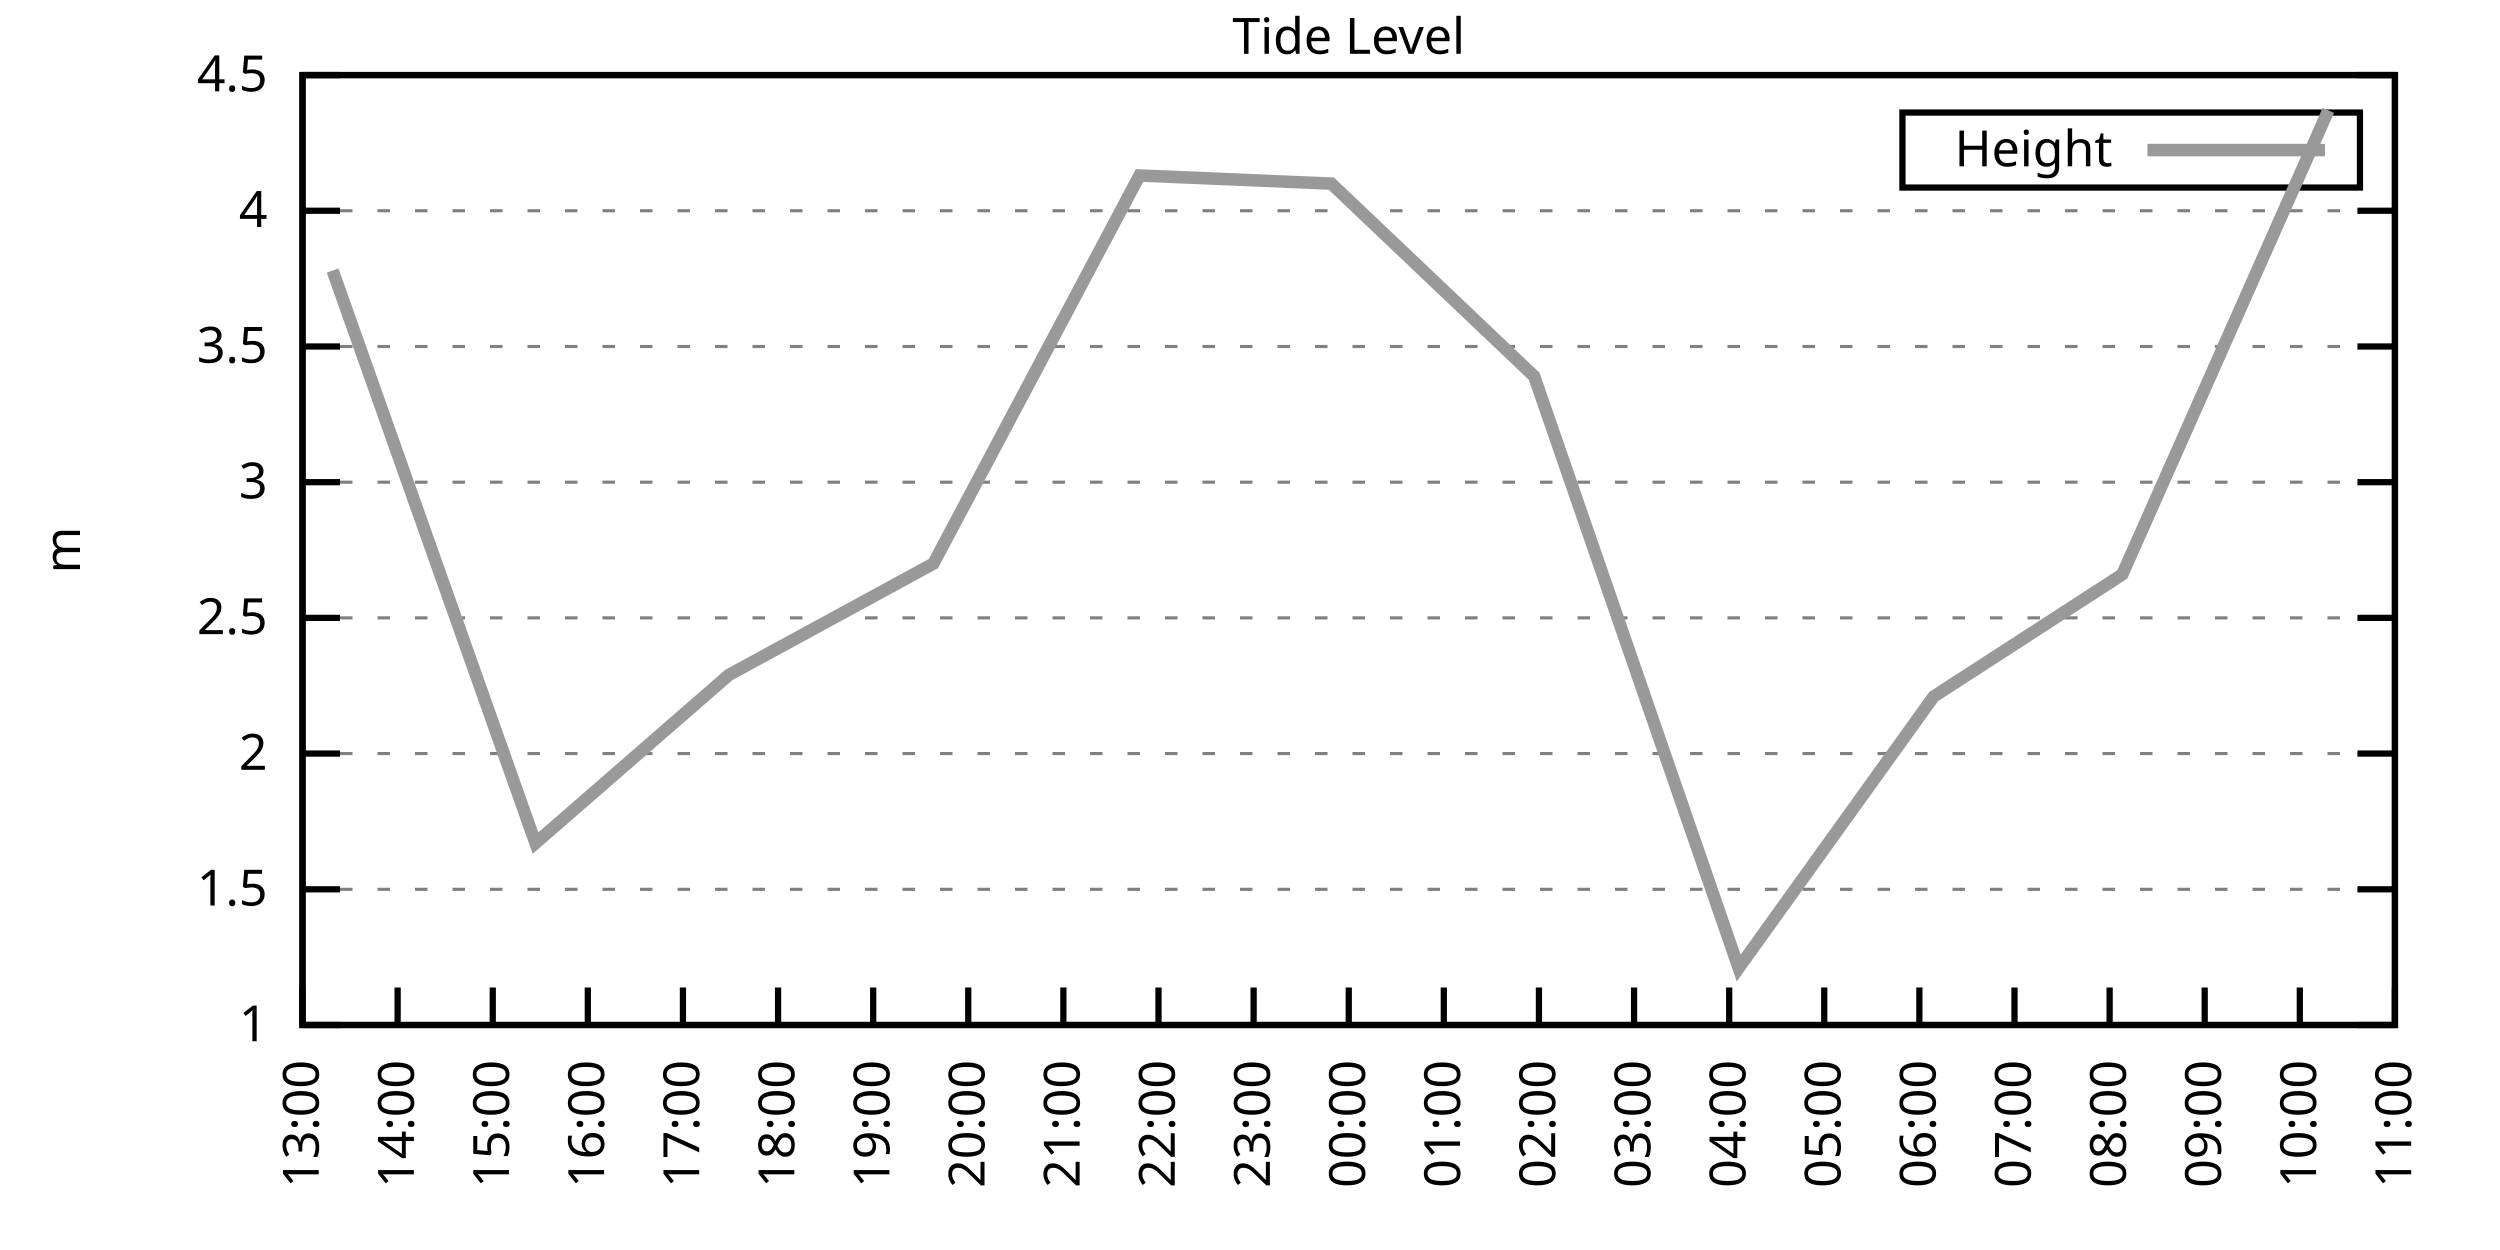
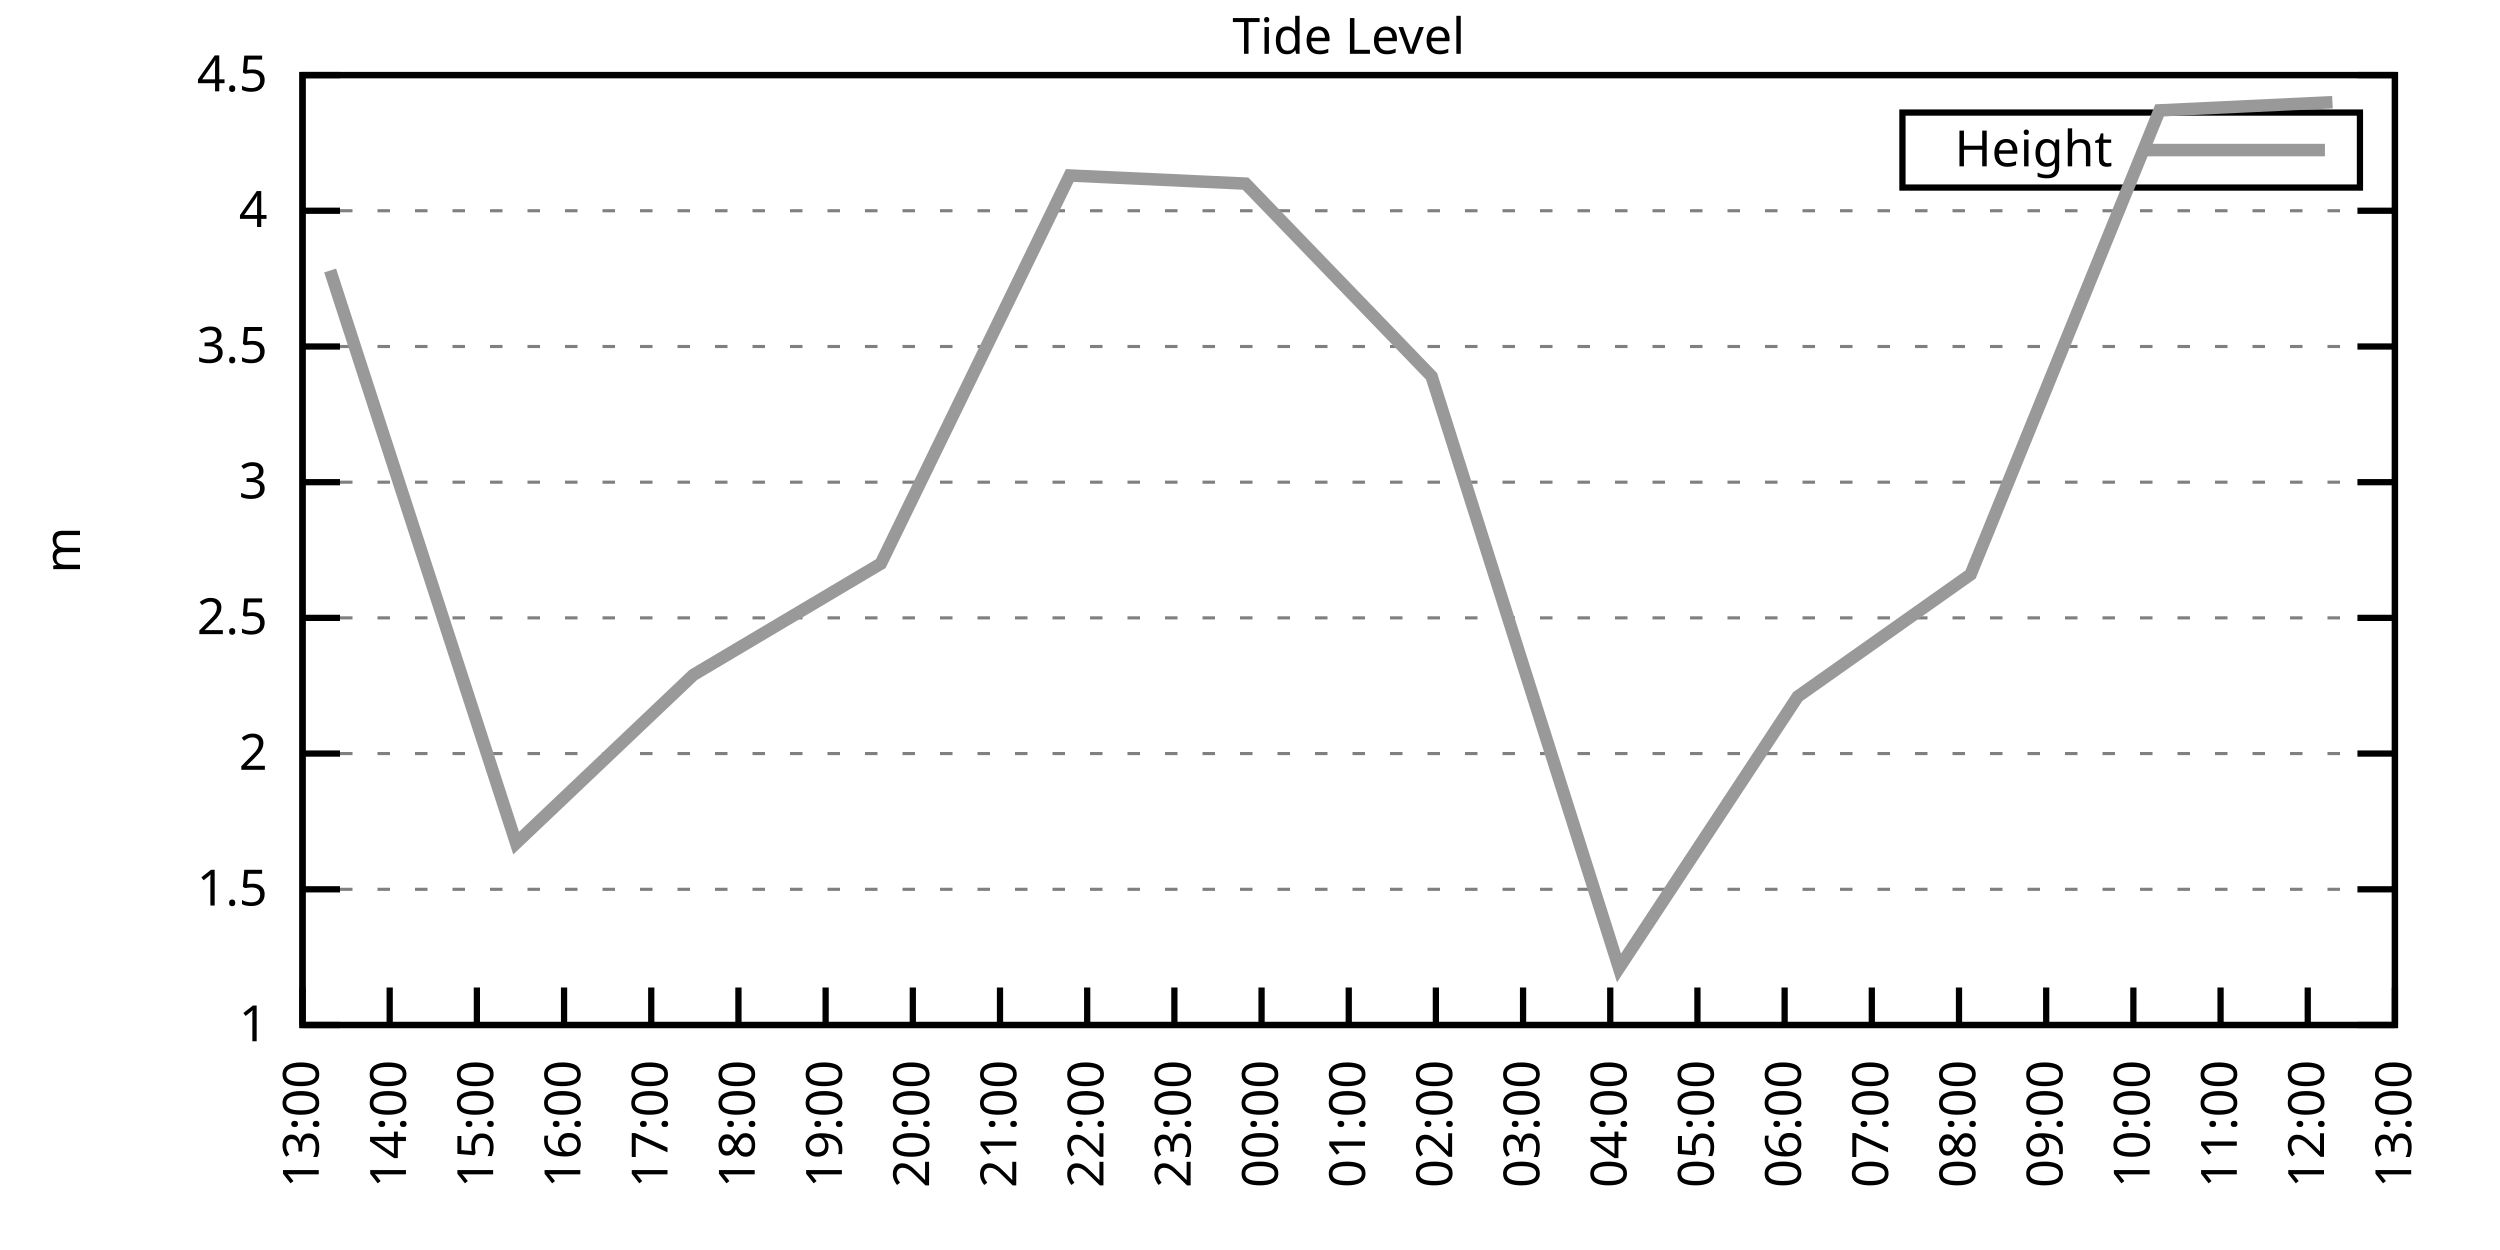
<svg xmlns="http://www.w3.org/2000/svg" xmlns:xlink="http://www.w3.org/1999/xlink" width="400" height="200" viewBox="0 0 400 200">
  <g id="gnuplot_canvas">
    <rect x="0" y="0" width="400" height="200" fill="none" />
    <defs>
      <circle id="gpDot" r="0.5" stroke-width="0.5" stroke="currentColor" />
      <path id="gpPt0" stroke-width="0.333" stroke="currentColor" d="M-1,0 h2 M0,-1 v2" />
      <path id="gpPt1" stroke-width="0.333" stroke="currentColor" d="M-1,-1 L1,1 M1,-1 L-1,1" />
      <path id="gpPt2" stroke-width="0.333" stroke="currentColor" d="M-1,0 L1,0 M0,-1 L0,1 M-1,-1 L1,1 M-1,1 L1,-1" />
      <rect id="gpPt3" stroke-width="0.333" stroke="currentColor" x="-1" y="-1" width="2" height="2" />
      <rect id="gpPt4" stroke-width="0.333" stroke="currentColor" fill="currentColor" x="-1" y="-1" width="2" height="2" />
      <circle id="gpPt5" stroke-width="0.333" stroke="currentColor" cx="0" cy="0" r="1" />
      <use xlink:href="#gpPt5" id="gpPt6" fill="currentColor" stroke="none" />
      <path id="gpPt7" stroke-width="0.333" stroke="currentColor" d="M0,-1.33 L-1.33,0.67 L1.33,0.67 z" />
      <use xlink:href="#gpPt7" id="gpPt8" fill="currentColor" stroke="none" />
      <use xlink:href="#gpPt7" id="gpPt9" stroke="currentColor" transform="rotate(180)" />
      <use xlink:href="#gpPt9" id="gpPt10" fill="currentColor" stroke="none" />
      <use xlink:href="#gpPt3" id="gpPt11" stroke="currentColor" transform="rotate(45)" />
      <use xlink:href="#gpPt11" id="gpPt12" fill="currentColor" stroke="none" />
      <path id="gpPt13" stroke-width="0.333" stroke="currentColor" d="M0,1.330 L1.265,0.411 L0.782,-1.067 L-0.782,-1.076 L-1.265,0.411 z" />
      <use xlink:href="#gpPt13" id="gpPt14" fill="currentColor" stroke="none" />
      <filter id="textbox" filterUnits="objectBoundingBox" x="0" y="0" height="1" width="1">
        <feFlood flood-color="white" flood-opacity="1" result="bgnd" />
        <feComposite in="SourceGraphic" in2="bgnd" operator="atop" />
      </filter>
      <filter id="greybox" filterUnits="objectBoundingBox" x="0" y="0" height="1" width="1">
        <feFlood flood-color="lightgrey" flood-opacity="1" result="grey" />
        <feComposite in="SourceGraphic" in2="grey" operator="atop" />
      </filter>
    </defs>
    <g fill="none" color="white" stroke="currentColor" stroke-width="1.00" stroke-linecap="butt" stroke-linejoin="miter">
</g>
    <g fill="none" color="black" stroke="currentColor" stroke-width="1.00" stroke-linecap="butt" stroke-linejoin="miter">
      <g stroke="none" shape-rendering="crispEdges">
        <polygon fill="rgb(255, 255, 255)" points="48.40,164.00 383.18,164.00 383.18,12.02 48.40,12.02 " />
      </g>
    </g>
    <g fill="none" color="black" stroke="currentColor" stroke-width="1.00" stroke-linecap="butt" stroke-linejoin="miter">
</g>
    <g fill="none" color="black" stroke="black" stroke-width="0.50" stroke-linecap="butt" stroke-linejoin="miter">
</g>
    <g fill="none" color="gray" stroke="currentColor" stroke-width="0.50" stroke-linecap="butt" stroke-linejoin="miter">
      <path stroke="gray" stroke-dasharray="2,4" class="gridline" d="M48.40,164.00 L383.19,164.00  " />
    </g>
    <g fill="none" color="gray" stroke="gray" stroke-width="1.00" stroke-linecap="butt" stroke-linejoin="miter">
</g>
    <g fill="none" color="black" stroke="currentColor" stroke-width="1.00" stroke-linecap="butt" stroke-linejoin="miter">
      <path stroke="black" d="M48.40,164.00 L54.40,164.00 M383.19,164.00 L377.19,164.00  " />
      <g transform="translate(42.80,166.60)" stroke="none" fill="black" font-family="Sans" font-size="8.00" text-anchor="end">
        <text>
          <tspan font-family="Sans"> 1</tspan>
        </text>
      </g>
    </g>
    <g fill="none" color="black" stroke="currentColor" stroke-width="1.00" stroke-linecap="butt" stroke-linejoin="miter">
</g>
    <g fill="none" color="black" stroke="black" stroke-width="0.50" stroke-linecap="butt" stroke-linejoin="miter">
</g>
    <g fill="none" color="gray" stroke="currentColor" stroke-width="0.50" stroke-linecap="butt" stroke-linejoin="miter">
      <path stroke="gray" stroke-dasharray="2,4" class="gridline" d="M48.40,142.29 L383.19,142.29  " />
    </g>
    <g fill="none" color="gray" stroke="gray" stroke-width="1.00" stroke-linecap="butt" stroke-linejoin="miter">
</g>
    <g fill="none" color="black" stroke="currentColor" stroke-width="1.00" stroke-linecap="butt" stroke-linejoin="miter">
      <path stroke="black" d="M48.40,142.29 L54.40,142.29 M383.19,142.29 L377.19,142.29  " />
      <g transform="translate(42.80,144.89)" stroke="none" fill="black" font-family="Sans" font-size="8.00" text-anchor="end">
        <text>
          <tspan font-family="Sans"> 1.5</tspan>
        </text>
      </g>
    </g>
    <g fill="none" color="black" stroke="currentColor" stroke-width="1.00" stroke-linecap="butt" stroke-linejoin="miter">
</g>
    <g fill="none" color="black" stroke="black" stroke-width="0.50" stroke-linecap="butt" stroke-linejoin="miter">
</g>
    <g fill="none" color="gray" stroke="currentColor" stroke-width="0.50" stroke-linecap="butt" stroke-linejoin="miter">
      <path stroke="gray" stroke-dasharray="2,4" class="gridline" d="M48.40,120.57 L383.19,120.57  " />
    </g>
    <g fill="none" color="gray" stroke="gray" stroke-width="1.00" stroke-linecap="butt" stroke-linejoin="miter">
</g>
    <g fill="none" color="black" stroke="currentColor" stroke-width="1.00" stroke-linecap="butt" stroke-linejoin="miter">
      <path stroke="black" d="M48.40,120.57 L54.40,120.57 M383.19,120.57 L377.19,120.57  " />
      <g transform="translate(42.80,123.17)" stroke="none" fill="black" font-family="Sans" font-size="8.00" text-anchor="end">
        <text>
          <tspan font-family="Sans"> 2</tspan>
        </text>
      </g>
    </g>
    <g fill="none" color="black" stroke="currentColor" stroke-width="1.00" stroke-linecap="butt" stroke-linejoin="miter">
</g>
    <g fill="none" color="black" stroke="black" stroke-width="0.50" stroke-linecap="butt" stroke-linejoin="miter">
</g>
    <g fill="none" color="gray" stroke="currentColor" stroke-width="0.50" stroke-linecap="butt" stroke-linejoin="miter">
      <path stroke="gray" stroke-dasharray="2,4" class="gridline" d="M48.40,98.86 L383.19,98.86  " />
    </g>
    <g fill="none" color="gray" stroke="gray" stroke-width="1.00" stroke-linecap="butt" stroke-linejoin="miter">
</g>
    <g fill="none" color="black" stroke="currentColor" stroke-width="1.00" stroke-linecap="butt" stroke-linejoin="miter">
      <path stroke="black" d="M48.40,98.86 L54.40,98.86 M383.19,98.86 L377.19,98.86  " />
      <g transform="translate(42.80,101.46)" stroke="none" fill="black" font-family="Sans" font-size="8.00" text-anchor="end">
        <text>
          <tspan font-family="Sans"> 2.5</tspan>
        </text>
      </g>
    </g>
    <g fill="none" color="black" stroke="currentColor" stroke-width="1.00" stroke-linecap="butt" stroke-linejoin="miter">
</g>
    <g fill="none" color="black" stroke="black" stroke-width="0.50" stroke-linecap="butt" stroke-linejoin="miter">
</g>
    <g fill="none" color="gray" stroke="currentColor" stroke-width="0.50" stroke-linecap="butt" stroke-linejoin="miter">
      <path stroke="gray" stroke-dasharray="2,4" class="gridline" d="M48.40,77.15 L383.19,77.15  " />
    </g>
    <g fill="none" color="gray" stroke="gray" stroke-width="1.00" stroke-linecap="butt" stroke-linejoin="miter">
</g>
    <g fill="none" color="black" stroke="currentColor" stroke-width="1.00" stroke-linecap="butt" stroke-linejoin="miter">
      <path stroke="black" d="M48.40,77.15 L54.40,77.15 M383.19,77.15 L377.19,77.15  " />
      <g transform="translate(42.80,79.75)" stroke="none" fill="black" font-family="Sans" font-size="8.00" text-anchor="end">
        <text>
          <tspan font-family="Sans"> 3</tspan>
        </text>
      </g>
    </g>
    <g fill="none" color="black" stroke="currentColor" stroke-width="1.00" stroke-linecap="butt" stroke-linejoin="miter">
</g>
    <g fill="none" color="black" stroke="black" stroke-width="0.50" stroke-linecap="butt" stroke-linejoin="miter">
</g>
    <g fill="none" color="gray" stroke="currentColor" stroke-width="0.50" stroke-linecap="butt" stroke-linejoin="miter">
      <path stroke="gray" stroke-dasharray="2,4" class="gridline" d="M48.40,55.44 L383.19,55.44  " />
    </g>
    <g fill="none" color="gray" stroke="gray" stroke-width="1.00" stroke-linecap="butt" stroke-linejoin="miter">
</g>
    <g fill="none" color="black" stroke="currentColor" stroke-width="1.00" stroke-linecap="butt" stroke-linejoin="miter">
      <path stroke="black" d="M48.40,55.44 L54.40,55.44 M383.19,55.44 L377.19,55.44  " />
      <g transform="translate(42.80,58.04)" stroke="none" fill="black" font-family="Sans" font-size="8.00" text-anchor="end">
        <text>
          <tspan font-family="Sans"> 3.5</tspan>
        </text>
      </g>
    </g>
    <g fill="none" color="black" stroke="currentColor" stroke-width="1.00" stroke-linecap="butt" stroke-linejoin="miter">
</g>
    <g fill="none" color="black" stroke="black" stroke-width="0.50" stroke-linecap="butt" stroke-linejoin="miter">
</g>
    <g fill="none" color="gray" stroke="currentColor" stroke-width="0.50" stroke-linecap="butt" stroke-linejoin="miter">
      <path stroke="gray" stroke-dasharray="2,4" class="gridline" d="M48.40,33.72 L383.19,33.72  " />
    </g>
    <g fill="none" color="gray" stroke="gray" stroke-width="1.00" stroke-linecap="butt" stroke-linejoin="miter">
</g>
    <g fill="none" color="black" stroke="currentColor" stroke-width="1.00" stroke-linecap="butt" stroke-linejoin="miter">
      <path stroke="black" d="M48.40,33.72 L54.40,33.72 M383.19,33.72 L377.19,33.72  " />
      <g transform="translate(42.80,36.32)" stroke="none" fill="black" font-family="Sans" font-size="8.00" text-anchor="end">
        <text>
          <tspan font-family="Sans"> 4</tspan>
        </text>
      </g>
    </g>
    <g fill="none" color="black" stroke="currentColor" stroke-width="1.00" stroke-linecap="butt" stroke-linejoin="miter">
</g>
    <g fill="none" color="black" stroke="black" stroke-width="0.50" stroke-linecap="butt" stroke-linejoin="miter">
</g>
    <g fill="none" color="gray" stroke="currentColor" stroke-width="0.50" stroke-linecap="butt" stroke-linejoin="miter">
      <path stroke="gray" stroke-dasharray="2,4" class="gridline" d="M48.40,12.01 L383.19,12.01  " />
    </g>
    <g fill="none" color="gray" stroke="gray" stroke-width="1.00" stroke-linecap="butt" stroke-linejoin="miter">
</g>
    <g fill="none" color="black" stroke="currentColor" stroke-width="1.00" stroke-linecap="butt" stroke-linejoin="miter">
      <path stroke="black" d="M48.40,12.01 L54.40,12.01 M383.19,12.01 L377.19,12.01  " />
      <g transform="translate(42.80,14.61)" stroke="none" fill="black" font-family="Sans" font-size="8.00" text-anchor="end">
        <text>
          <tspan font-family="Sans"> 4.5</tspan>
        </text>
      </g>
    </g>
    <g fill="none" color="black" stroke="currentColor" stroke-width="1.00" stroke-linecap="butt" stroke-linejoin="miter">
      <path stroke="black" d="M48.40,164.00 L48.40,158.00  " />
      <g transform="translate(51.00,169.60) rotate(270.00)" stroke="none" fill="black" font-family="Sans" font-size="8.00" text-anchor="end">
        <text>
          <tspan font-family="Sans">13:00</tspan>
        </text>
      </g>
    </g>
    <g fill="none" color="black" stroke="currentColor" stroke-width="1.00" stroke-linecap="butt" stroke-linejoin="miter">
-       <path stroke="black" d="M63.62,164.00 L63.62,158.00  " />
-       <g transform="translate(66.22,169.60) rotate(270.00)" stroke="none" fill="black" font-family="Sans" font-size="8.00" text-anchor="end">
+       <path stroke="black" d="M62.35,164.00 L62.35,158.00  " />
+       <g transform="translate(64.95,169.60) rotate(270.00)" stroke="none" fill="black" font-family="Sans" font-size="8.00" text-anchor="end">
        <text>
          <tspan font-family="Sans">14:00</tspan>
        </text>
      </g>
    </g>
    <g fill="none" color="black" stroke="currentColor" stroke-width="1.00" stroke-linecap="butt" stroke-linejoin="miter">
-       <path stroke="black" d="M78.84,164.00 L78.84,158.00  " />
-       <g transform="translate(81.44,169.60) rotate(270.00)" stroke="none" fill="black" font-family="Sans" font-size="8.00" text-anchor="end">
+       <path stroke="black" d="M76.30,164.00 L76.30,158.00  " />
+       <g transform="translate(78.90,169.60) rotate(270.00)" stroke="none" fill="black" font-family="Sans" font-size="8.00" text-anchor="end">
        <text>
          <tspan font-family="Sans">15:00</tspan>
        </text>
      </g>
    </g>
    <g fill="none" color="black" stroke="currentColor" stroke-width="1.00" stroke-linecap="butt" stroke-linejoin="miter">
-       <path stroke="black" d="M94.05,164.00 L94.05,158.00  " />
-       <g transform="translate(96.65,169.60) rotate(270.00)" stroke="none" fill="black" font-family="Sans" font-size="8.00" text-anchor="end">
+       <path stroke="black" d="M90.25,164.00 L90.25,158.00  " />
+       <g transform="translate(92.85,169.60) rotate(270.00)" stroke="none" fill="black" font-family="Sans" font-size="8.00" text-anchor="end">
        <text>
          <tspan font-family="Sans">16:00</tspan>
        </text>
      </g>
    </g>
    <g fill="none" color="black" stroke="currentColor" stroke-width="1.00" stroke-linecap="butt" stroke-linejoin="miter">
-       <path stroke="black" d="M109.27,164.00 L109.27,158.00  " />
-       <g transform="translate(111.87,169.60) rotate(270.00)" stroke="none" fill="black" font-family="Sans" font-size="8.00" text-anchor="end">
+       <path stroke="black" d="M104.20,164.00 L104.20,158.00  " />
+       <g transform="translate(106.80,169.60) rotate(270.00)" stroke="none" fill="black" font-family="Sans" font-size="8.00" text-anchor="end">
        <text>
          <tspan font-family="Sans">17:00</tspan>
        </text>
      </g>
    </g>
    <g fill="none" color="black" stroke="currentColor" stroke-width="1.00" stroke-linecap="butt" stroke-linejoin="miter">
-       <path stroke="black" d="M124.49,164.00 L124.49,158.00  " />
-       <g transform="translate(127.09,169.60) rotate(270.00)" stroke="none" fill="black" font-family="Sans" font-size="8.00" text-anchor="end">
+       <path stroke="black" d="M118.15,164.00 L118.15,158.00  " />
+       <g transform="translate(120.75,169.60) rotate(270.00)" stroke="none" fill="black" font-family="Sans" font-size="8.00" text-anchor="end">
        <text>
          <tspan font-family="Sans">18:00</tspan>
        </text>
      </g>
    </g>
    <g fill="none" color="black" stroke="currentColor" stroke-width="1.00" stroke-linecap="butt" stroke-linejoin="miter">
-       <path stroke="black" d="M139.71,164.00 L139.71,158.00  " />
-       <g transform="translate(142.31,169.60) rotate(270.00)" stroke="none" fill="black" font-family="Sans" font-size="8.00" text-anchor="end">
+       <path stroke="black" d="M132.10,164.00 L132.10,158.00  " />
+       <g transform="translate(134.70,169.60) rotate(270.00)" stroke="none" fill="black" font-family="Sans" font-size="8.00" text-anchor="end">
        <text>
          <tspan font-family="Sans">19:00</tspan>
        </text>
      </g>
    </g>
    <g fill="none" color="black" stroke="currentColor" stroke-width="1.00" stroke-linecap="butt" stroke-linejoin="miter">
-       <path stroke="black" d="M154.92,164.00 L154.92,158.00  " />
-       <g transform="translate(157.52,169.60) rotate(270.00)" stroke="none" fill="black" font-family="Sans" font-size="8.00" text-anchor="end">
+       <path stroke="black" d="M146.05,164.00 L146.05,158.00  " />
+       <g transform="translate(148.65,169.60) rotate(270.00)" stroke="none" fill="black" font-family="Sans" font-size="8.00" text-anchor="end">
        <text>
          <tspan font-family="Sans">20:00</tspan>
        </text>
      </g>
    </g>
    <g fill="none" color="black" stroke="currentColor" stroke-width="1.00" stroke-linecap="butt" stroke-linejoin="miter">
-       <path stroke="black" d="M170.14,164.00 L170.14,158.00  " />
-       <g transform="translate(172.74,169.60) rotate(270.00)" stroke="none" fill="black" font-family="Sans" font-size="8.00" text-anchor="end">
+       <path stroke="black" d="M160.00,164.00 L160.00,158.00  " />
+       <g transform="translate(162.60,169.60) rotate(270.00)" stroke="none" fill="black" font-family="Sans" font-size="8.00" text-anchor="end">
        <text>
          <tspan font-family="Sans">21:00</tspan>
        </text>
      </g>
    </g>
    <g fill="none" color="black" stroke="currentColor" stroke-width="1.00" stroke-linecap="butt" stroke-linejoin="miter">
-       <path stroke="black" d="M185.36,164.00 L185.36,158.00  " />
-       <g transform="translate(187.96,169.60) rotate(270.00)" stroke="none" fill="black" font-family="Sans" font-size="8.00" text-anchor="end">
+       <path stroke="black" d="M173.95,164.00 L173.95,158.00  " />
+       <g transform="translate(176.55,169.60) rotate(270.00)" stroke="none" fill="black" font-family="Sans" font-size="8.00" text-anchor="end">
        <text>
          <tspan font-family="Sans">22:00</tspan>
        </text>
      </g>
    </g>
    <g fill="none" color="black" stroke="currentColor" stroke-width="1.00" stroke-linecap="butt" stroke-linejoin="miter">
-       <path stroke="black" d="M200.58,164.00 L200.58,158.00  " />
-       <g transform="translate(203.18,169.60) rotate(270.00)" stroke="none" fill="black" font-family="Sans" font-size="8.00" text-anchor="end">
+       <path stroke="black" d="M187.90,164.00 L187.90,158.00  " />
+       <g transform="translate(190.50,169.60) rotate(270.00)" stroke="none" fill="black" font-family="Sans" font-size="8.00" text-anchor="end">
        <text>
          <tspan font-family="Sans">23:00</tspan>
+         </text>
+       </g>
+     </g>
+     <g fill="none" color="black" stroke="currentColor" stroke-width="1.00" stroke-linecap="butt" stroke-linejoin="miter">
+       <path stroke="black" d="M201.85,164.00 L201.85,158.00  " />
+       <g transform="translate(204.45,169.60) rotate(270.00)" stroke="none" fill="black" font-family="Sans" font-size="8.00" text-anchor="end">
+         <text>
+           <tspan font-family="Sans">00:00</tspan>
        </text>
      </g>
    </g>
    <g fill="none" color="black" stroke="currentColor" stroke-width="1.00" stroke-linecap="butt" stroke-linejoin="miter">
      <path stroke="black" d="M215.80,164.00 L215.80,158.00  " />
      <g transform="translate(218.40,169.60) rotate(270.00)" stroke="none" fill="black" font-family="Sans" font-size="8.00" text-anchor="end">
        <text>
-           <tspan font-family="Sans">00:00</tspan>
-         </text>
-       </g>
-     </g>
-     <g fill="none" color="black" stroke="currentColor" stroke-width="1.00" stroke-linecap="butt" stroke-linejoin="miter">
-       <path stroke="black" d="M231.01,164.00 L231.01,158.00  " />
-       <g transform="translate(233.61,169.60) rotate(270.00)" stroke="none" fill="black" font-family="Sans" font-size="8.00" text-anchor="end">
-         <text>
          <tspan font-family="Sans">01:00</tspan>
        </text>
      </g>
    </g>
    <g fill="none" color="black" stroke="currentColor" stroke-width="1.00" stroke-linecap="butt" stroke-linejoin="miter">
-       <path stroke="black" d="M246.23,164.00 L246.23,158.00  " />
-       <g transform="translate(248.83,169.60) rotate(270.00)" stroke="none" fill="black" font-family="Sans" font-size="8.00" text-anchor="end">
+       <path stroke="black" d="M229.74,164.00 L229.74,158.00  " />
+       <g transform="translate(232.34,169.60) rotate(270.00)" stroke="none" fill="black" font-family="Sans" font-size="8.00" text-anchor="end">
        <text>
          <tspan font-family="Sans">02:00</tspan>
        </text>
      </g>
    </g>
    <g fill="none" color="black" stroke="currentColor" stroke-width="1.00" stroke-linecap="butt" stroke-linejoin="miter">
-       <path stroke="black" d="M261.45,164.00 L261.45,158.00  " />
-       <g transform="translate(264.05,169.60) rotate(270.00)" stroke="none" fill="black" font-family="Sans" font-size="8.00" text-anchor="end">
+       <path stroke="black" d="M243.69,164.00 L243.69,158.00  " />
+       <g transform="translate(246.29,169.60) rotate(270.00)" stroke="none" fill="black" font-family="Sans" font-size="8.00" text-anchor="end">
        <text>
          <tspan font-family="Sans">03:00</tspan>
        </text>
      </g>
    </g>
    <g fill="none" color="black" stroke="currentColor" stroke-width="1.00" stroke-linecap="butt" stroke-linejoin="miter">
-       <path stroke="black" d="M276.67,164.00 L276.67,158.00  " />
-       <g transform="translate(279.27,169.60) rotate(270.00)" stroke="none" fill="black" font-family="Sans" font-size="8.00" text-anchor="end">
+       <path stroke="black" d="M257.64,164.00 L257.64,158.00  " />
+       <g transform="translate(260.24,169.60) rotate(270.00)" stroke="none" fill="black" font-family="Sans" font-size="8.00" text-anchor="end">
        <text>
          <tspan font-family="Sans">04:00</tspan>
        </text>
      </g>
    </g>
    <g fill="none" color="black" stroke="currentColor" stroke-width="1.00" stroke-linecap="butt" stroke-linejoin="miter">
-       <path stroke="black" d="M291.88,164.00 L291.88,158.00  " />
-       <g transform="translate(294.48,169.60) rotate(270.00)" stroke="none" fill="black" font-family="Sans" font-size="8.00" text-anchor="end">
+       <path stroke="black" d="M271.59,164.00 L271.59,158.00  " />
+       <g transform="translate(274.19,169.60) rotate(270.00)" stroke="none" fill="black" font-family="Sans" font-size="8.00" text-anchor="end">
        <text>
          <tspan font-family="Sans">05:00</tspan>
        </text>
      </g>
    </g>
    <g fill="none" color="black" stroke="currentColor" stroke-width="1.00" stroke-linecap="butt" stroke-linejoin="miter">
-       <path stroke="black" d="M307.10,164.00 L307.10,158.00  " />
-       <g transform="translate(309.70,169.60) rotate(270.00)" stroke="none" fill="black" font-family="Sans" font-size="8.00" text-anchor="end">
+       <path stroke="black" d="M285.54,164.00 L285.54,158.00  " />
+       <g transform="translate(288.14,169.60) rotate(270.00)" stroke="none" fill="black" font-family="Sans" font-size="8.00" text-anchor="end">
        <text>
          <tspan font-family="Sans">06:00</tspan>
        </text>
      </g>
    </g>
    <g fill="none" color="black" stroke="currentColor" stroke-width="1.00" stroke-linecap="butt" stroke-linejoin="miter">
-       <path stroke="black" d="M322.32,164.00 L322.32,158.00  " />
-       <g transform="translate(324.92,169.60) rotate(270.00)" stroke="none" fill="black" font-family="Sans" font-size="8.00" text-anchor="end">
+       <path stroke="black" d="M299.49,164.00 L299.49,158.00  " />
+       <g transform="translate(302.09,169.60) rotate(270.00)" stroke="none" fill="black" font-family="Sans" font-size="8.00" text-anchor="end">
        <text>
          <tspan font-family="Sans">07:00</tspan>
        </text>
      </g>
    </g>
    <g fill="none" color="black" stroke="currentColor" stroke-width="1.00" stroke-linecap="butt" stroke-linejoin="miter">
-       <path stroke="black" d="M337.54,164.00 L337.54,158.00  " />
-       <g transform="translate(340.14,169.60) rotate(270.00)" stroke="none" fill="black" font-family="Sans" font-size="8.00" text-anchor="end">
+       <path stroke="black" d="M313.44,164.00 L313.44,158.00  " />
+       <g transform="translate(316.04,169.60) rotate(270.00)" stroke="none" fill="black" font-family="Sans" font-size="8.00" text-anchor="end">
        <text>
          <tspan font-family="Sans">08:00</tspan>
        </text>
      </g>
    </g>
    <g fill="none" color="black" stroke="currentColor" stroke-width="1.00" stroke-linecap="butt" stroke-linejoin="miter">
-       <path stroke="black" d="M352.75,164.00 L352.75,158.00  " />
-       <g transform="translate(355.35,169.60) rotate(270.00)" stroke="none" fill="black" font-family="Sans" font-size="8.00" text-anchor="end">
+       <path stroke="black" d="M327.39,164.00 L327.39,158.00  " />
+       <g transform="translate(329.99,169.60) rotate(270.00)" stroke="none" fill="black" font-family="Sans" font-size="8.00" text-anchor="end">
        <text>
          <tspan font-family="Sans">09:00</tspan>
        </text>
      </g>
    </g>
    <g fill="none" color="black" stroke="currentColor" stroke-width="1.00" stroke-linecap="butt" stroke-linejoin="miter">
-       <path stroke="black" d="M367.97,164.00 L367.97,158.00  " />
-       <g transform="translate(370.57,169.60) rotate(270.00)" stroke="none" fill="black" font-family="Sans" font-size="8.00" text-anchor="end">
+       <path stroke="black" d="M341.34,164.00 L341.34,158.00  " />
+       <g transform="translate(343.94,169.60) rotate(270.00)" stroke="none" fill="black" font-family="Sans" font-size="8.00" text-anchor="end">
        <text>
          <tspan font-family="Sans">10:00</tspan>
+         </text>
+       </g>
+     </g>
+     <g fill="none" color="black" stroke="currentColor" stroke-width="1.00" stroke-linecap="butt" stroke-linejoin="miter">
+       <path stroke="black" d="M355.29,164.00 L355.29,158.00  " />
+       <g transform="translate(357.89,169.60) rotate(270.00)" stroke="none" fill="black" font-family="Sans" font-size="8.00" text-anchor="end">
+         <text>
+           <tspan font-family="Sans">11:00</tspan>
+         </text>
+       </g>
+     </g>
+     <g fill="none" color="black" stroke="currentColor" stroke-width="1.00" stroke-linecap="butt" stroke-linejoin="miter">
+       <path stroke="black" d="M369.24,164.00 L369.24,158.00  " />
+       <g transform="translate(371.84,169.60) rotate(270.00)" stroke="none" fill="black" font-family="Sans" font-size="8.00" text-anchor="end">
+         <text>
+           <tspan font-family="Sans">12:00</tspan>
        </text>
      </g>
    </g>
    <g fill="none" color="black" stroke="currentColor" stroke-width="1.00" stroke-linecap="butt" stroke-linejoin="miter">
      <path stroke="black" d="M383.19,164.00 L383.19,158.00  " />
      <g transform="translate(385.79,169.60) rotate(270.00)" stroke="none" fill="black" font-family="Sans" font-size="8.00" text-anchor="end">
        <text>
-           <tspan font-family="Sans">11:00</tspan>
+           <tspan font-family="Sans">13:00</tspan>
        </text>
      </g>
    </g>
    <g fill="none" color="black" stroke="currentColor" stroke-width="1.00" stroke-linecap="butt" stroke-linejoin="miter">
</g>
    <g fill="none" color="black" stroke="currentColor" stroke-width="1.00" stroke-linecap="butt" stroke-linejoin="miter">
      <path stroke="black" d="M48.40,12.01 L48.40,164.00 L383.19,164.00 L383.19,12.01 L48.40,12.01 Z  " />
    </g>
    <g fill="none" color="black" stroke="currentColor" stroke-width="1.00" stroke-linecap="butt" stroke-linejoin="miter">
</g>
    <g fill="none" color="black" stroke="currentColor" stroke-width="1.00" stroke-linecap="butt" stroke-linejoin="miter">
      <path stroke="black" d="M304.39,30.01 L304.39,18.01 L377.59,18.01 L377.59,30.01 L304.39,30.01 Z  " />
    </g>
    <g id="Tide_level_plot_1">
      <g fill="none" color="white" stroke="black" stroke-width="2.00" stroke-linecap="butt" stroke-linejoin="miter">
</g>
      <g fill="none" color="black" stroke="currentColor" stroke-width="2.00" stroke-linecap="butt" stroke-linejoin="miter">
        <g transform="translate(337.99,26.61)" stroke="none" fill="black" font-family="Sans" font-size="8.00" text-anchor="end">
          <text>
            <tspan font-family="Sans">Height</tspan>
          </text>
        </g>
      </g>
      <g fill="none" color="black" stroke="currentColor" stroke-width="2.00" stroke-linecap="butt" stroke-linejoin="miter">
-         <path stroke="rgb(153, 153, 153)" d="M343.59,24.01 L371.99,24.01 M53.22,43.28 L85.68,134.90 L116.63,107.98 L149.34,90.18 L182.32,28.08 L213.01,29.38   L245.47,60.21 L278.19,154.88 L309.38,111.45 L339.57,91.91 L372.54,17.66  " />
+         <path stroke="rgb(153, 153, 153)" d="M343.59,24.01 L371.99,24.01 M52.82,43.28 L82.58,134.90 L110.94,107.98 L140.93,90.18 L171.16,28.08 L199.29,29.38   L229.05,60.21 L259.04,154.88 L287.64,111.45 L315.30,91.91 L345.53,17.66 L373.19,16.35  " />
      </g>
    </g>
    <g fill="none" color="black" stroke="currentColor" stroke-width="2.00" stroke-linecap="butt" stroke-linejoin="miter">
</g>
    <g fill="none" color="black" stroke="black" stroke-width="1.00" stroke-linecap="butt" stroke-linejoin="miter">
</g>
    <g fill="none" color="black" stroke="currentColor" stroke-width="1.00" stroke-linecap="butt" stroke-linejoin="miter">
      <path stroke="black" d="M48.40,12.01 L48.40,164.00 L383.19,164.00 L383.19,12.01 L48.40,12.01 Z  " />
      <g transform="translate(12.80,88.01) rotate(270.00)" stroke="none" fill="black" font-family="Sans" font-size="8.00" text-anchor="middle">
        <text>
          <tspan font-family="Sans">m</tspan>
        </text>
      </g>
    </g>
    <g fill="none" color="black" stroke="currentColor" stroke-width="1.00" stroke-linecap="butt" stroke-linejoin="miter">
</g>
    <g fill="none" color="black" stroke="currentColor" stroke-width="1.00" stroke-linecap="butt" stroke-linejoin="miter">
      <g transform="translate(215.79,8.61)" stroke="none" fill="black" font-family="Sans" font-size="8.00" text-anchor="middle">
        <text>
          <tspan font-family="Sans">Tide Level</tspan>
        </text>
      </g>
    </g>
    <g fill="none" color="black" stroke="currentColor" stroke-width="1.00" stroke-linecap="butt" stroke-linejoin="miter">
</g>
  </g>
</svg>
